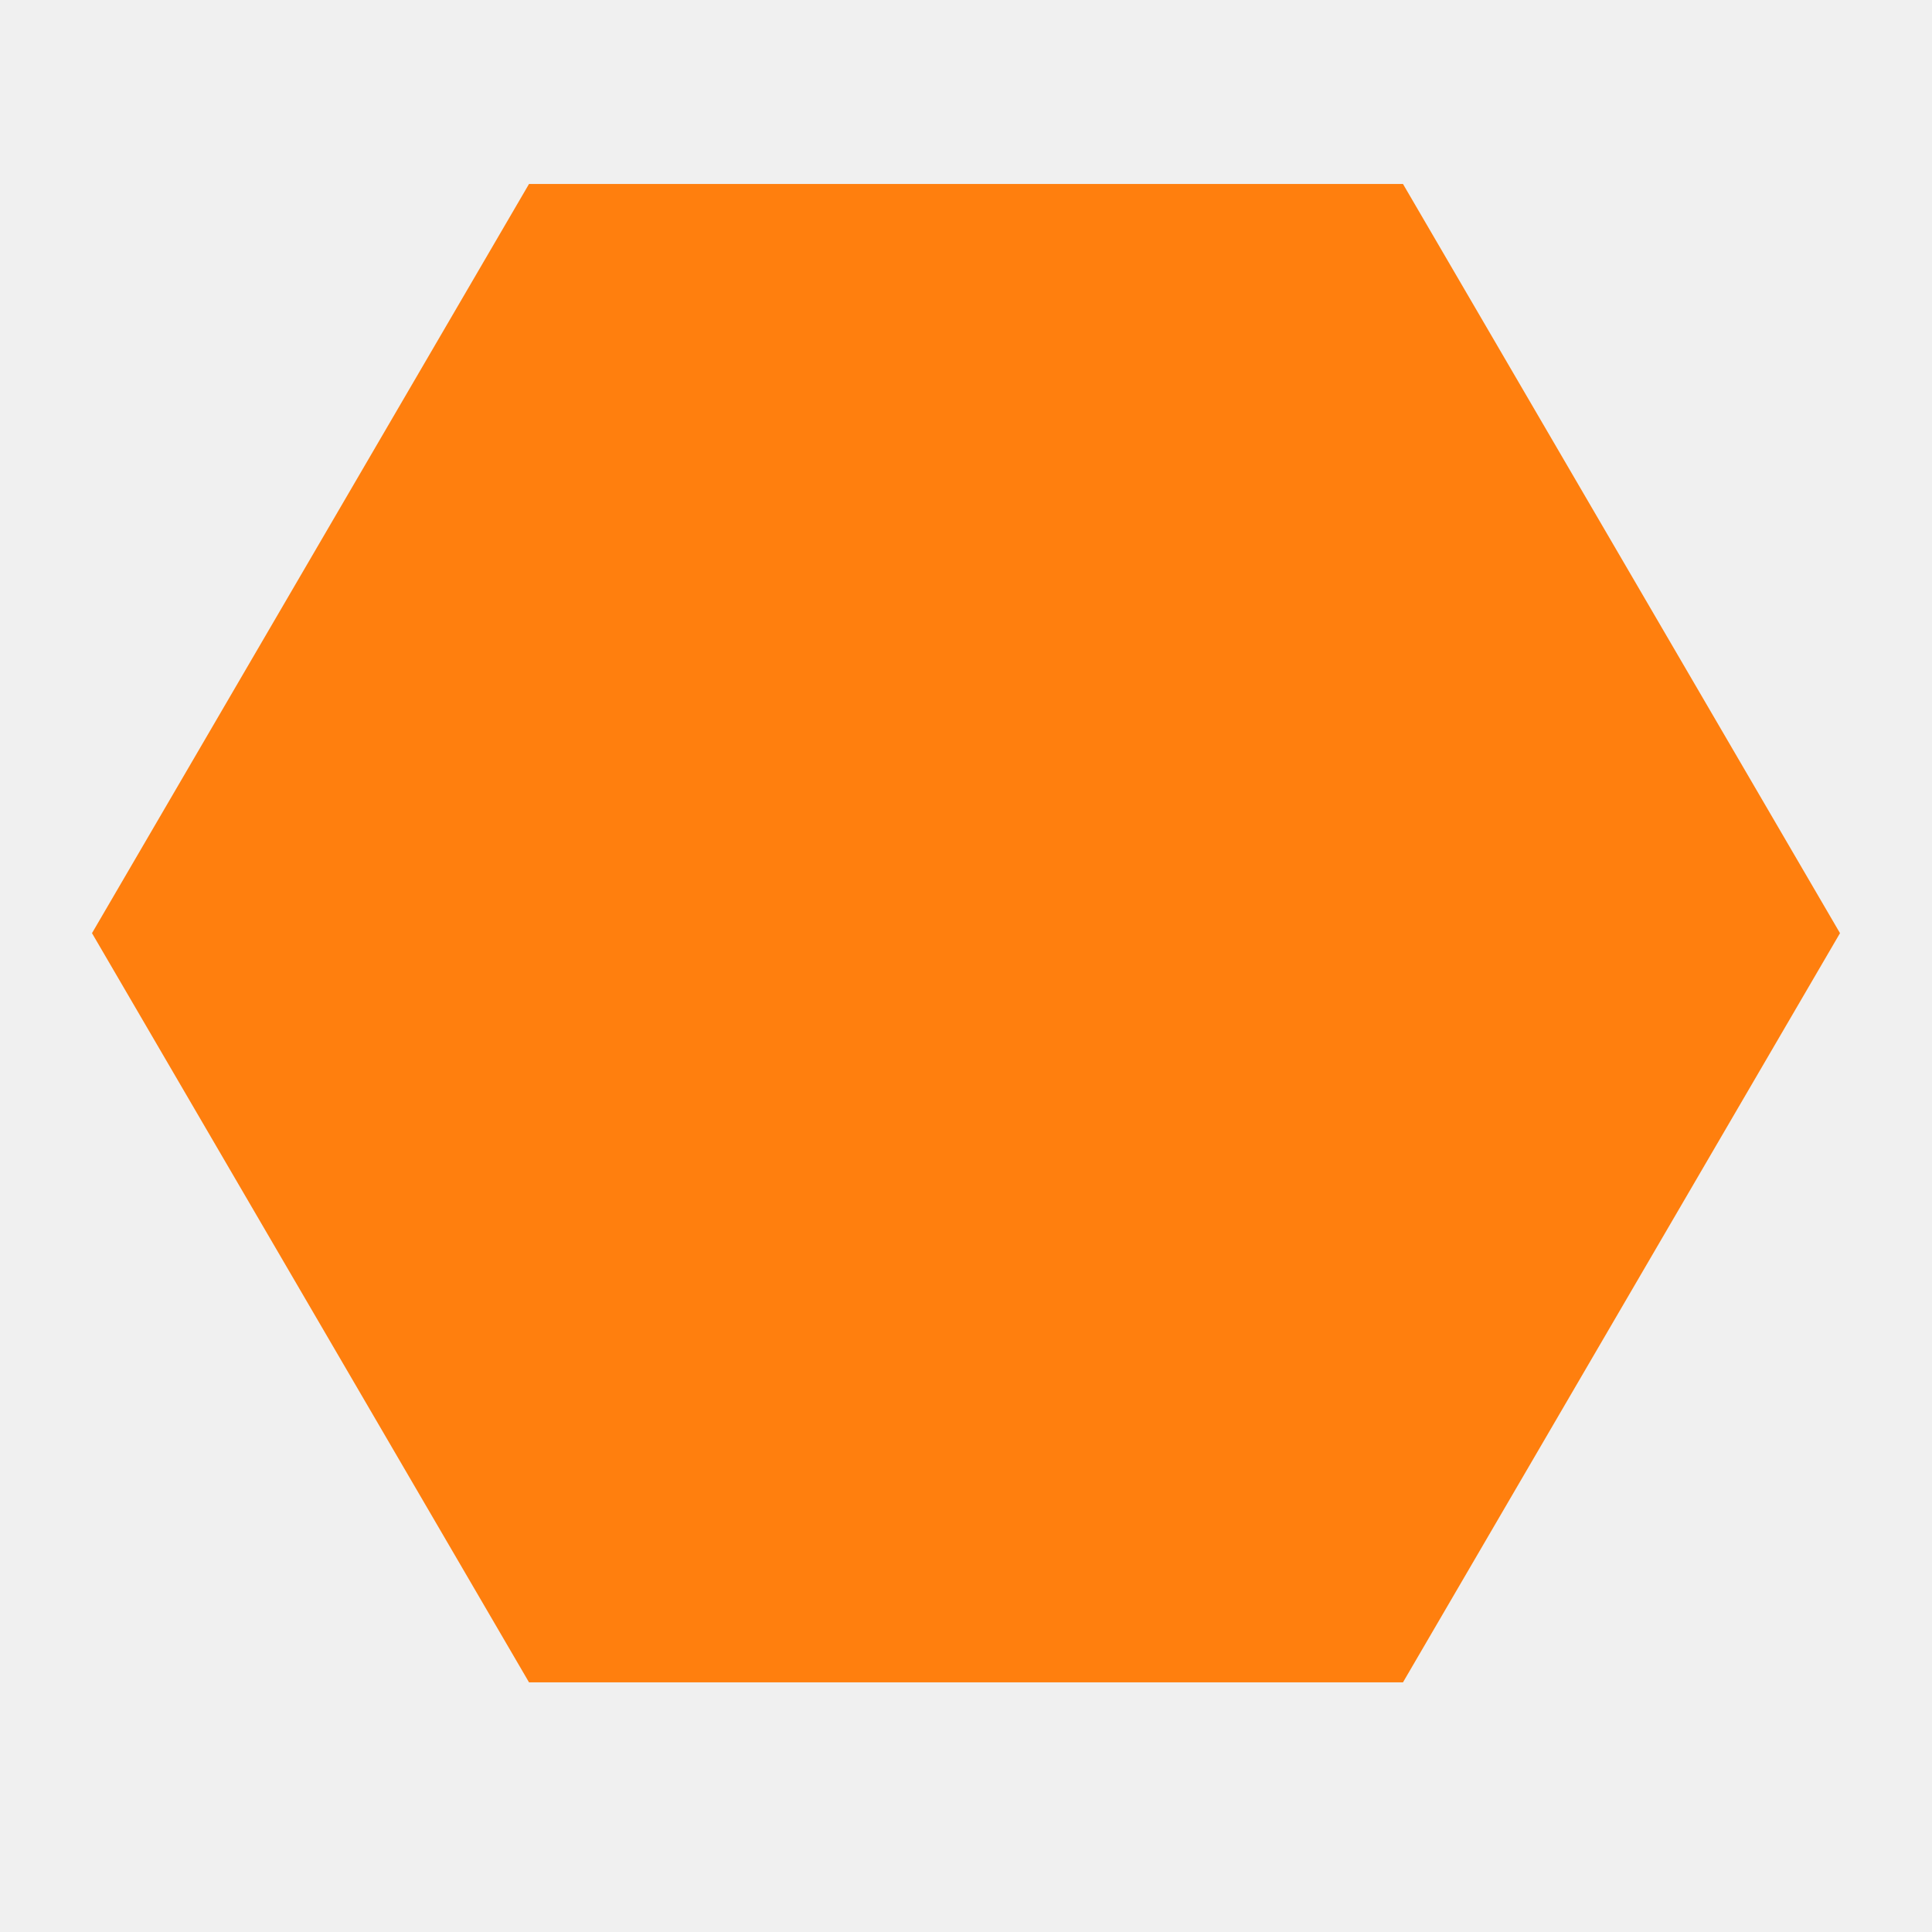
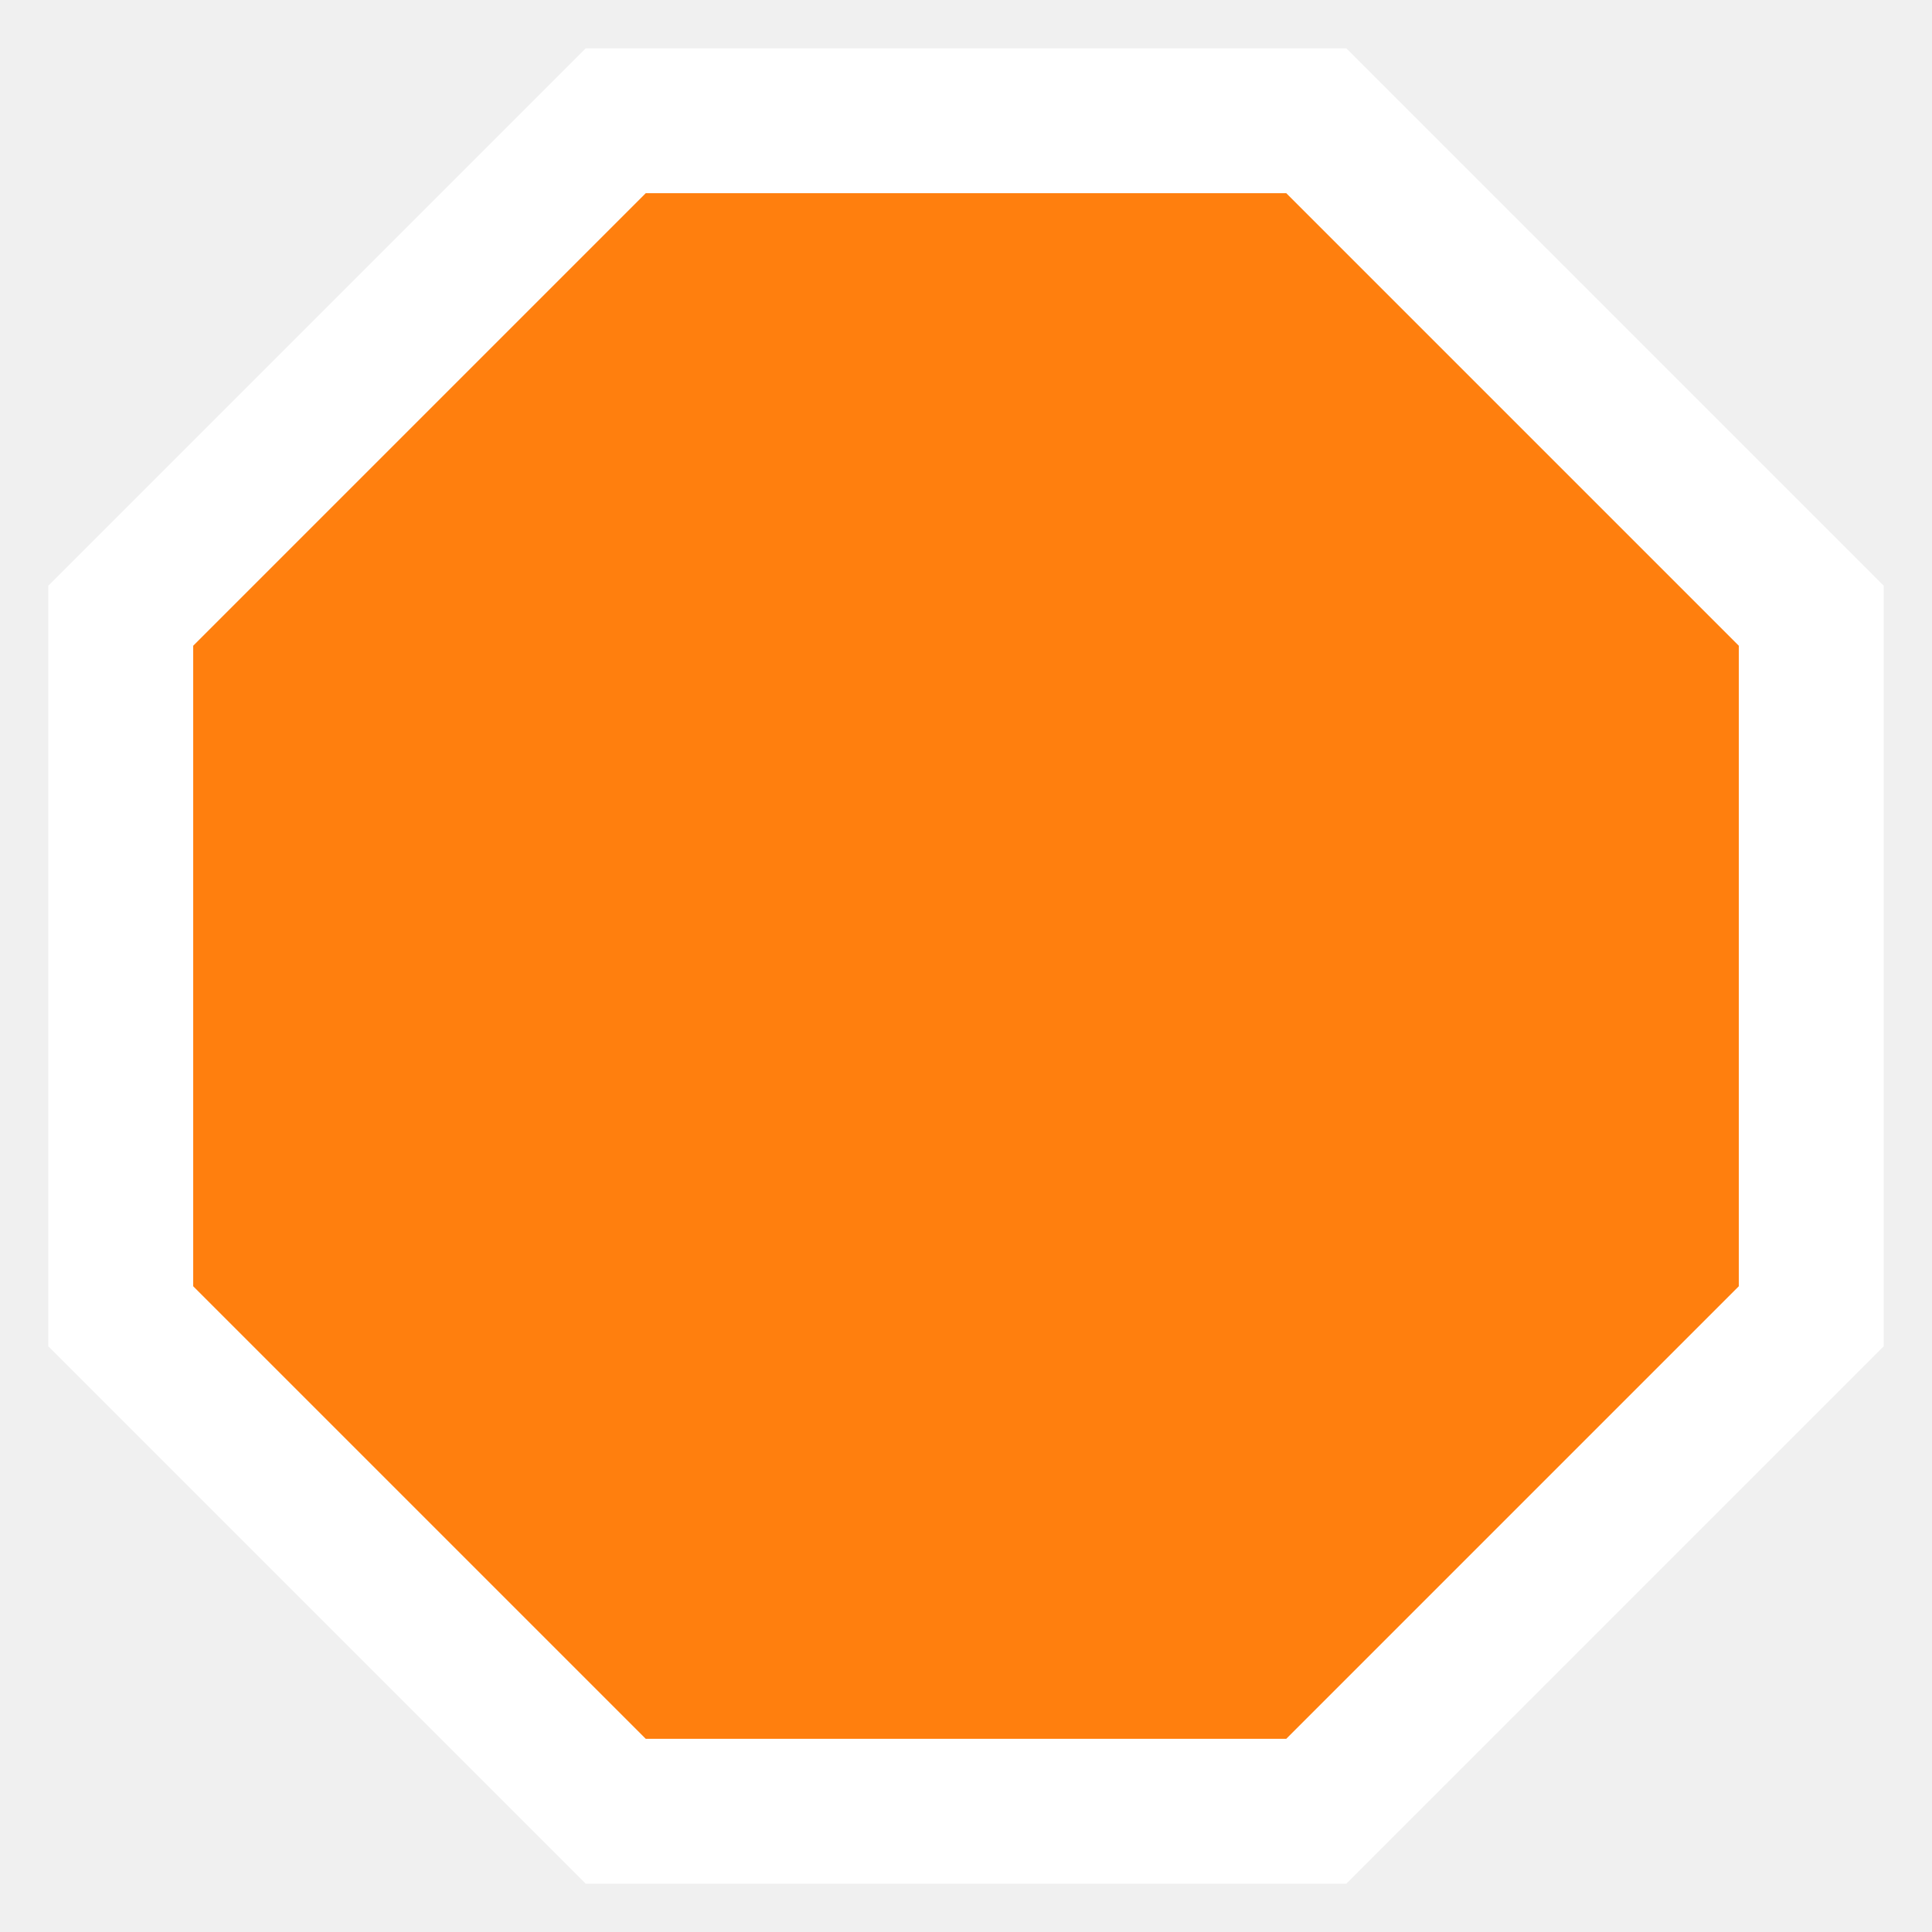
- <svg xmlns="http://www.w3.org/2000/svg" height="21" viewBox="0 0 21 21" width="21">
-   <path d="m5.75 18.286-4.75-8.143 4.75-8.143h9.5l4.75 8.143-4.75 8.143z" fill="#ff7f0e" />
+ <svg xmlns="http://www.w3.org/2000/svg" height="20" viewBox="0 0 20 20" width="20">
+   <path d="m13.626 1.25 5.124 5.124v7.252l-5.124 5.124h-7.252l-5.124-5.124v-7.252l5.124-5.124z" fill="#ff7f0e" stroke="#fff" stroke-width="1.5" />
</svg>
